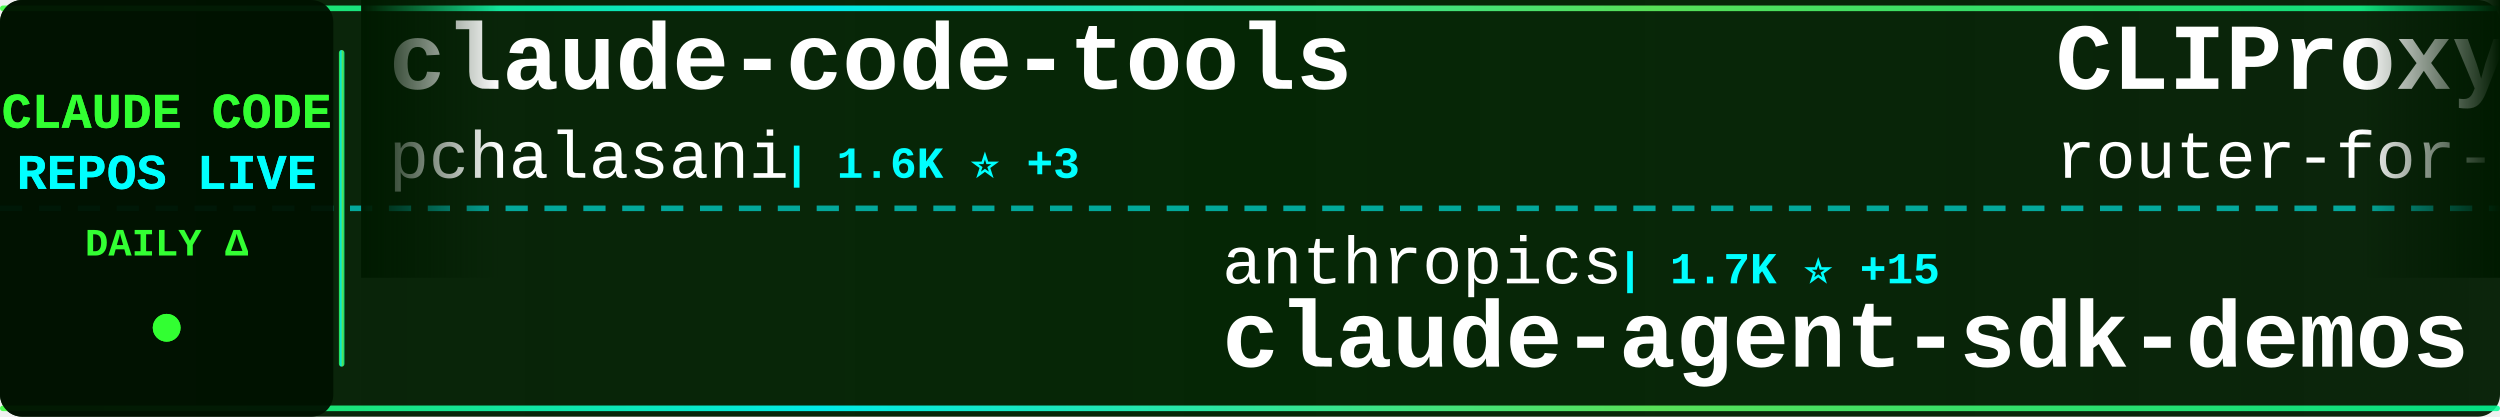
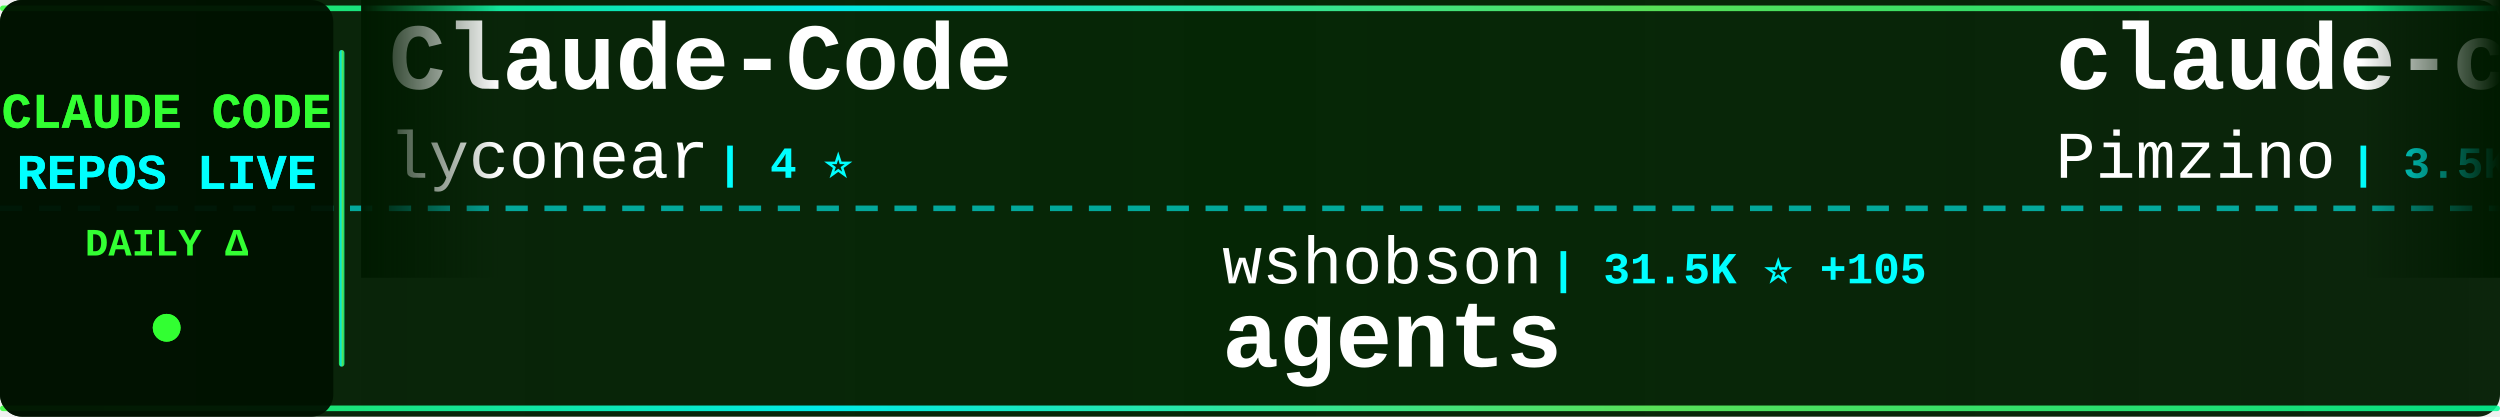
<svg xmlns="http://www.w3.org/2000/svg" width="900" height="150">
  <defs>
    <linearGradient id="tickerBg" x1="0%" y1="0%" x2="100%" y2="0%">
      <stop offset="0%" style="stop-color:#001a00;stop-opacity:0.95" />
      <stop offset="50%" style="stop-color:#002200;stop-opacity:0.98" />
      <stop offset="100%" style="stop-color:#001a00;stop-opacity:0.95" />
    </linearGradient>
    <linearGradient id="borderGrad" x1="0%" y1="0%" x2="100%" y2="0%">
      <stop offset="0%" style="stop-color:#33ff33;stop-opacity:0.85">
        <animate attributeName="stop-opacity" values="0.85;1;0.85" dur="2s" repeatCount="indefinite" />
      </stop>
      <stop offset="33%" style="stop-color:#00ffff;stop-opacity:0.9">
        <animate attributeName="stop-opacity" values="0.9;1;0.9" dur="2.2s" repeatCount="indefinite" />
      </stop>
      <stop offset="66%" style="stop-color:#66ff66;stop-opacity:0.85">
        <animate attributeName="stop-opacity" values="0.85;1;0.85" dur="1.8s" repeatCount="indefinite" />
      </stop>
      <stop offset="100%" style="stop-color:#00ff99;stop-opacity:0.85">
        <animate attributeName="stop-opacity" values="0.85;1;0.85" dur="2s" repeatCount="indefinite" />
      </stop>
    </linearGradient>
    <filter id="textGlow">
      <feGaussianBlur stdDeviation="0.1" result="coloredBlur" />
      <feMerge>
        <feMergeNode in="coloredBlur" />
        <feMergeNode in="SourceGraphic" />
      </feMerge>
    </filter>
    <filter id="metricGlow">
      <feGaussianBlur stdDeviation="0.2" result="coloredBlur" />
      <feMerge>
        <feMergeNode in="coloredBlur" />
        <feMergeNode in="SourceGraphic" />
      </feMerge>
    </filter>
    <linearGradient id="leftFade" x1="0%" y1="0%" x2="100%" y2="0%">
      <stop offset="0%" style="stop-color:#001a00;stop-opacity:1" />
      <stop offset="100%" style="stop-color:#001a00;stop-opacity:0" />
    </linearGradient>
    <linearGradient id="rightFade" x1="0%" y1="0%" x2="100%" y2="0%">
      <stop offset="0%" style="stop-color:#001a00;stop-opacity:0" />
      <stop offset="100%" style="stop-color:#001a00;stop-opacity:1" />
    </linearGradient>
  </defs>
  <rect width="900" height="150" fill="url(#tickerBg)" rx="8" />
  <rect x="0" y="2" width="900" height="2" fill="url(#borderGrad)" rx="1" />
  <rect x="0" y="146" width="900" height="2" fill="url(#borderGrad)" rx="1" />
  <line x1="0" y1="75" x2="900" y2="75" stroke="#00ffff" stroke-width="2" stroke-dasharray="8 6" opacity="0.6" />
  <rect x="0" y="0" width="120" height="150" fill="#001100" opacity="0.95" rx="8" />
  <text x="60" y="46" font-family="'Courier New', monospace" font-size="18" font-weight="bold" fill="#33ff33" text-anchor="middle" filter="url(#textGlow)">
    CLAUDE CODE
  </text>
  <text x="60" y="68" font-family="'Courier New', monospace" font-size="18" font-weight="bold" fill="#00ffff" text-anchor="middle" filter="url(#textGlow)">
    REPOS LIVE
  </text>
  <text x="60" y="92" font-family="'Courier New', monospace" font-size="14" font-weight="bold" fill="#33ff33" text-anchor="middle">
    DAILY Δ
  </text>
  <circle cx="60" cy="118" r="5" fill="#33ff33" filter="url(#metricGlow)">
    <animate attributeName="r" values="4;6;4" dur="1.5s" repeatCount="indefinite" />
    <animate attributeName="opacity" values="0.6;1;0.6" dur="1.5s" repeatCount="indefinite" />
  </circle>
  <rect x="122" y="18" width="2" height="114" fill="url(#borderGrad)" rx="1" />
  <clipPath id="tickerClip">
    <rect x="130" y="0" width="770" height="150" />
  </clipPath>
  <g clip-path="url(#tickerClip)">
    <g id="tickerItems">
      <animateTransform attributeName="transform" attributeType="XML" type="translate" from="0 0" to="-3000 0" dur="54s" repeatCount="indefinite" />
      <g transform="translate(0, 0)">
-         <text x="140" y="32" font-family="'Courier New', monospace" font-size="34" font-weight="bold" fill="#ffffff">claude-code-tools</text>
-         <text x="140" y="64" font-family="'Courier New', monospace" font-size="24" font-weight="normal" fill="#ffffff" opacity="1.0">pchalasani</text>
-         <text x="282" y="64" font-family="'Courier New', monospace" font-size="16" font-weight="bold" fill="#00ffff"> | 1.6K ⭐ +3</text>
-       </g>
-       <g transform="translate(300, 0)">
-         <text x="140" y="102" font-family="'Courier New', monospace" font-size="24" font-weight="normal" fill="#ffffff" opacity="1.0">anthropics</text>
-         <text x="282" y="102" font-family="'Courier New', monospace" font-size="16" font-weight="bold" fill="#00ffff"> | 1.7K ⭐ +15</text>
-         <text x="140" y="132" font-family="'Courier New', monospace" font-size="34" font-weight="bold" fill="#ffffff">claude-agent-sdk-demos</text>
-       </g>
-       <g transform="translate(600, 0)">
-         <text x="140" y="32" font-family="'Courier New', monospace" font-size="34" font-weight="bold" fill="#ffffff">CLIProxyAPI</text>
-         <text x="140" y="64" font-family="'Courier New', monospace" font-size="24" font-weight="normal" fill="#ffffff" opacity="1.0">router-for-me</text>
-         <text x="318" y="64" font-family="'Courier New', monospace" font-size="16" font-weight="bold" fill="#00ffff"> | 17.4K ⭐ +349</text>
-       </g>
-       <g transform="translate(900, 0)">
-         <text x="140" y="102" font-family="'Courier New', monospace" font-size="24" font-weight="normal" fill="#ffffff" opacity="1.0">anthropics</text>
-         <text x="282" y="102" font-family="'Courier New', monospace" font-size="16" font-weight="bold" fill="#00ffff"> | 95.9K ⭐ +943</text>
-         <text x="140" y="132" font-family="'Courier New', monospace" font-size="34" font-weight="bold" fill="#ffffff">skills</text>
-       </g>
-       <g transform="translate(1200, 0)">
-         <text x="140" y="32" font-family="'Courier New', monospace" font-size="34" font-weight="bold" fill="#ffffff">claude-code-base-action</text>
-         <text x="140" y="64" font-family="'Courier New', monospace" font-size="24" font-weight="normal" fill="#ffffff" opacity="1.0">anthropics</text>
-         <text x="282" y="64" font-family="'Courier New', monospace" font-size="16" font-weight="bold" fill="#00ffff"> | 610 ⭐ +1</text>
-       </g>
-       <g transform="translate(1500, 0)">
-         <text x="140" y="102" font-family="'Courier New', monospace" font-size="24" font-weight="normal" fill="#ffffff" opacity="1.0">greggh</text>
-         <text x="234" y="102" font-family="'Courier New', monospace" font-size="16" font-weight="bold" fill="#00ffff"> | 1.9K ⭐ +7</text>
-         <text x="140" y="132" font-family="'Courier New', monospace" font-size="34" font-weight="bold" fill="#ffffff">claude-code.nvim</text>
-       </g>
-       <g transform="translate(1800, 0)">
        <text x="140" y="32" font-family="'Courier New', monospace" font-size="34" font-weight="bold" fill="#ffffff">Claude-Code</text>
        <text x="140" y="64" font-family="'Courier New', monospace" font-size="24" font-weight="normal" fill="#ffffff" opacity="1.0">lyconear</text>
        <text x="258" y="64" font-family="'Courier New', monospace" font-size="16" font-weight="bold" fill="#00ffff"> | 4 ⭐</text>
      </g>
+       <g transform="translate(300, 0)">
+         <text x="140" y="102" font-family="'Courier New', monospace" font-size="24" font-weight="normal" fill="#ffffff" opacity="1.0">wshobson</text>
+         <text x="258" y="102" font-family="'Courier New', monospace" font-size="16" font-weight="bold" fill="#00ffff"> | 31.5K ⭐ +105</text>
+         <text x="140" y="132" font-family="'Courier New', monospace" font-size="34" font-weight="bold" fill="#ffffff">agents</text>
+       </g>
+       <g transform="translate(600, 0)">
+         <text x="140" y="32" font-family="'Courier New', monospace" font-size="34" font-weight="bold" fill="#ffffff">claude-code-spec-workflo...</text>
+         <text x="140" y="64" font-family="'Courier New', monospace" font-size="24" font-weight="normal" fill="#ffffff" opacity="1.0">Pimzino</text>
+         <text x="246" y="64" font-family="'Courier New', monospace" font-size="16" font-weight="bold" fill="#00ffff"> | 3.5K ⭐ +4</text>
+       </g>
+       <g transform="translate(900, 0)">
+         <text x="140" y="102" font-family="'Courier New', monospace" font-size="24" font-weight="normal" fill="#ffffff" opacity="1.0">Yuyz0112</text>
+         <text x="258" y="102" font-family="'Courier New', monospace" font-size="16" font-weight="bold" fill="#00ffff"> | 2.2K ⭐ +4</text>
+         <text x="140" y="132" font-family="'Courier New', monospace" font-size="34" font-weight="bold" fill="#ffffff">claude-code-reverse</text>
+       </g>
+       <g transform="translate(1200, 0)">
+         <text x="140" y="32" font-family="'Courier New', monospace" font-size="34" font-weight="bold" fill="#ffffff">claude-code-proxy</text>
+         <text x="140" y="64" font-family="'Courier New', monospace" font-size="24" font-weight="normal" fill="#ffffff" opacity="1.0">fuergaosi233</text>
+         <text x="306" y="64" font-family="'Courier New', monospace" font-size="16" font-weight="bold" fill="#00ffff"> | 2.2K ⭐ +7</text>
+       </g>
+       <g transform="translate(1500, 0)">
+         <text x="140" y="102" font-family="'Courier New', monospace" font-size="24" font-weight="normal" fill="#ffffff" opacity="1.0">Njengah</text>
+         <text x="246" y="102" font-family="'Courier New', monospace" font-size="16" font-weight="bold" fill="#00ffff"> | 1.4K ⭐ +4</text>
+         <text x="140" y="132" font-family="'Courier New', monospace" font-size="34" font-weight="bold" fill="#ffffff">claude-code-cheat-sheet</text>
+       </g>
+       <g transform="translate(1800, 0)">
+         <text x="140" y="32" font-family="'Courier New', monospace" font-size="34" font-weight="bold" fill="#ffffff">claude-code-docs</text>
+         <text x="140" y="64" font-family="'Courier New', monospace" font-size="24" font-weight="normal" fill="#ffffff" opacity="1.0">ericbuess</text>
+         <text x="270" y="64" font-family="'Courier New', monospace" font-size="16" font-weight="bold" fill="#00ffff"> | 739 ⭐ +2</text>
+       </g>
      <g transform="translate(2100, 0)">
-         <text x="140" y="102" font-family="'Courier New', monospace" font-size="24" font-weight="normal" fill="#ffffff" opacity="1.0">wasabeef</text>
-         <text x="258" y="102" font-family="'Courier New', monospace" font-size="16" font-weight="bold" fill="#00ffff"> | 1.0K ⭐ +3</text>
-         <text x="140" y="132" font-family="'Courier New', monospace" font-size="34" font-weight="bold" fill="#ffffff">claude-code-cookbook</text>
+         <text x="140" y="102" font-family="'Courier New', monospace" font-size="24" font-weight="normal" fill="#ffffff" opacity="1.0">diet103</text>
+         <text x="246" y="102" font-family="'Courier New', monospace" font-size="16" font-weight="bold" fill="#00ffff"> | 9.3K ⭐ +12</text>
+         <text x="140" y="132" font-family="'Courier New', monospace" font-size="34" font-weight="bold" fill="#ffffff">claude-code-infrastructu...</text>
      </g>
      <g transform="translate(2400, 0)">
-         <text x="140" y="32" font-family="'Courier New', monospace" font-size="34" font-weight="bold" fill="#ffffff">awesome-claude-code-suba...</text>
-         <text x="140" y="64" font-family="'Courier New', monospace" font-size="24" font-weight="normal" fill="#ffffff" opacity="1.0">VoltAgent</text>
-         <text x="270" y="64" font-family="'Courier New', monospace" font-size="16" font-weight="bold" fill="#00ffff"> | 14.2K ⭐ +136</text>
+         <text x="140" y="32" font-family="'Courier New', monospace" font-size="34" font-weight="bold" fill="#ffffff">sc-claude-code-files</text>
+         <text x="140" y="64" font-family="'Courier New', monospace" font-size="24" font-weight="normal" fill="#ffffff" opacity="1.0">https-deeplearning-ai</text>
+         <text x="414" y="64" font-family="'Courier New', monospace" font-size="16" font-weight="bold" fill="#00ffff"> | 454 ⭐ +1</text>
      </g>
      <g transform="translate(2700, 0)">
-         <text x="140" y="102" font-family="'Courier New', monospace" font-size="24" font-weight="normal" fill="#ffffff" opacity="1.0">shareAI-lab</text>
-         <text x="294" y="102" font-family="'Courier New', monospace" font-size="16" font-weight="bold" fill="#00ffff"> | 30.4K ⭐ +1.2K</text>
-         <text x="140" y="132" font-family="'Courier New', monospace" font-size="34" font-weight="bold" fill="#ffffff">learn-claude-code</text>
+         <text x="140" y="102" font-family="'Courier New', monospace" font-size="24" font-weight="normal" fill="#ffffff" opacity="1.0">andrepimenta</text>
+         <text x="306" y="102" font-family="'Courier New', monospace" font-size="16" font-weight="bold" fill="#00ffff"> | 1.0K ⭐</text>
+         <text x="140" y="132" font-family="'Courier New', monospace" font-size="34" font-weight="bold" fill="#ffffff">claude-code-chat</text>
      </g>
      <g transform="translate(3000, 0)">
-         <text x="140" y="32" font-family="'Courier New', monospace" font-size="34" font-weight="bold" fill="#ffffff">claude-code-tools</text>
-         <text x="140" y="64" font-family="'Courier New', monospace" font-size="24" font-weight="normal" fill="#ffffff" opacity="1.0">pchalasani</text>
-         <text x="282" y="64" font-family="'Courier New', monospace" font-size="16" font-weight="bold" fill="#00ffff"> | 1.6K ⭐ +3</text>
+         <text x="140" y="32" font-family="'Courier New', monospace" font-size="34" font-weight="bold" fill="#ffffff">Claude-Code</text>
+         <text x="140" y="64" font-family="'Courier New', monospace" font-size="24" font-weight="normal" fill="#ffffff" opacity="1.0">lyconear</text>
+         <text x="258" y="64" font-family="'Courier New', monospace" font-size="16" font-weight="bold" fill="#00ffff"> | 4 ⭐</text>
      </g>
      <g transform="translate(3300, 0)">
-         <text x="140" y="102" font-family="'Courier New', monospace" font-size="24" font-weight="normal" fill="#ffffff" opacity="1.0">anthropics</text>
-         <text x="282" y="102" font-family="'Courier New', monospace" font-size="16" font-weight="bold" fill="#00ffff"> | 1.7K ⭐ +15</text>
-         <text x="140" y="132" font-family="'Courier New', monospace" font-size="34" font-weight="bold" fill="#ffffff">claude-agent-sdk-demos</text>
+         <text x="140" y="102" font-family="'Courier New', monospace" font-size="24" font-weight="normal" fill="#ffffff" opacity="1.0">wshobson</text>
+         <text x="258" y="102" font-family="'Courier New', monospace" font-size="16" font-weight="bold" fill="#00ffff"> | 31.5K ⭐ +105</text>
+         <text x="140" y="132" font-family="'Courier New', monospace" font-size="34" font-weight="bold" fill="#ffffff">agents</text>
      </g>
      <g transform="translate(3600, 0)">
-         <text x="140" y="32" font-family="'Courier New', monospace" font-size="34" font-weight="bold" fill="#ffffff">CLIProxyAPI</text>
-         <text x="140" y="64" font-family="'Courier New', monospace" font-size="24" font-weight="normal" fill="#ffffff" opacity="1.0">router-for-me</text>
-         <text x="318" y="64" font-family="'Courier New', monospace" font-size="16" font-weight="bold" fill="#00ffff"> | 17.4K ⭐ +349</text>
+         <text x="140" y="32" font-family="'Courier New', monospace" font-size="34" font-weight="bold" fill="#ffffff">claude-code-spec-workflo...</text>
+         <text x="140" y="64" font-family="'Courier New', monospace" font-size="24" font-weight="normal" fill="#ffffff" opacity="1.0">Pimzino</text>
+         <text x="246" y="64" font-family="'Courier New', monospace" font-size="16" font-weight="bold" fill="#00ffff"> | 3.5K ⭐ +4</text>
      </g>
      <g transform="translate(3900, 0)">
-         <text x="140" y="102" font-family="'Courier New', monospace" font-size="24" font-weight="normal" fill="#ffffff" opacity="1.0">anthropics</text>
-         <text x="282" y="102" font-family="'Courier New', monospace" font-size="16" font-weight="bold" fill="#00ffff"> | 95.9K ⭐ +943</text>
-         <text x="140" y="132" font-family="'Courier New', monospace" font-size="34" font-weight="bold" fill="#ffffff">skills</text>
+         <text x="140" y="102" font-family="'Courier New', monospace" font-size="24" font-weight="normal" fill="#ffffff" opacity="1.0">Yuyz0112</text>
+         <text x="258" y="102" font-family="'Courier New', monospace" font-size="16" font-weight="bold" fill="#00ffff"> | 2.2K ⭐ +4</text>
+         <text x="140" y="132" font-family="'Courier New', monospace" font-size="34" font-weight="bold" fill="#ffffff">claude-code-reverse</text>
      </g>
    </g>
  </g>
  <rect x="130" y="0" width="50" height="100" fill="url(#leftFade)" />
  <rect x="850" y="0" width="50" height="100" fill="url(#rightFade)" />
</svg>
